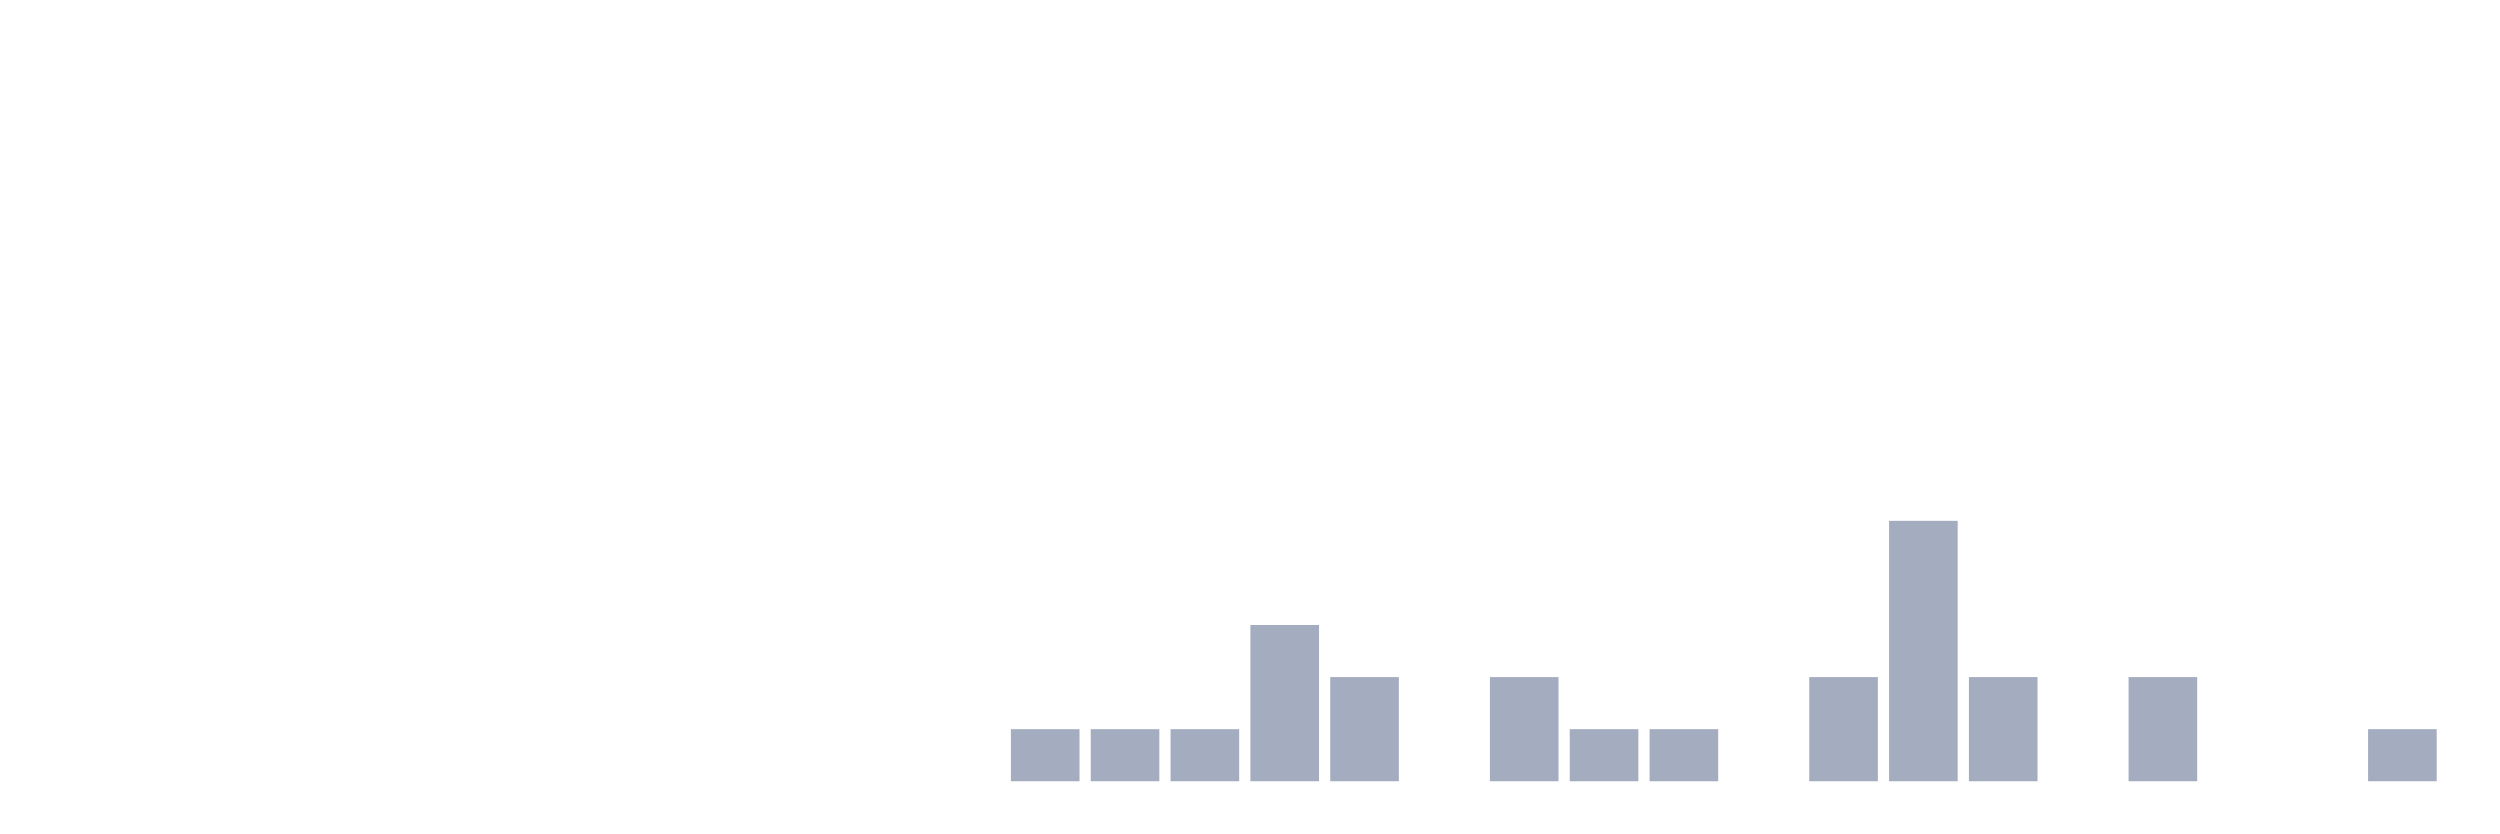
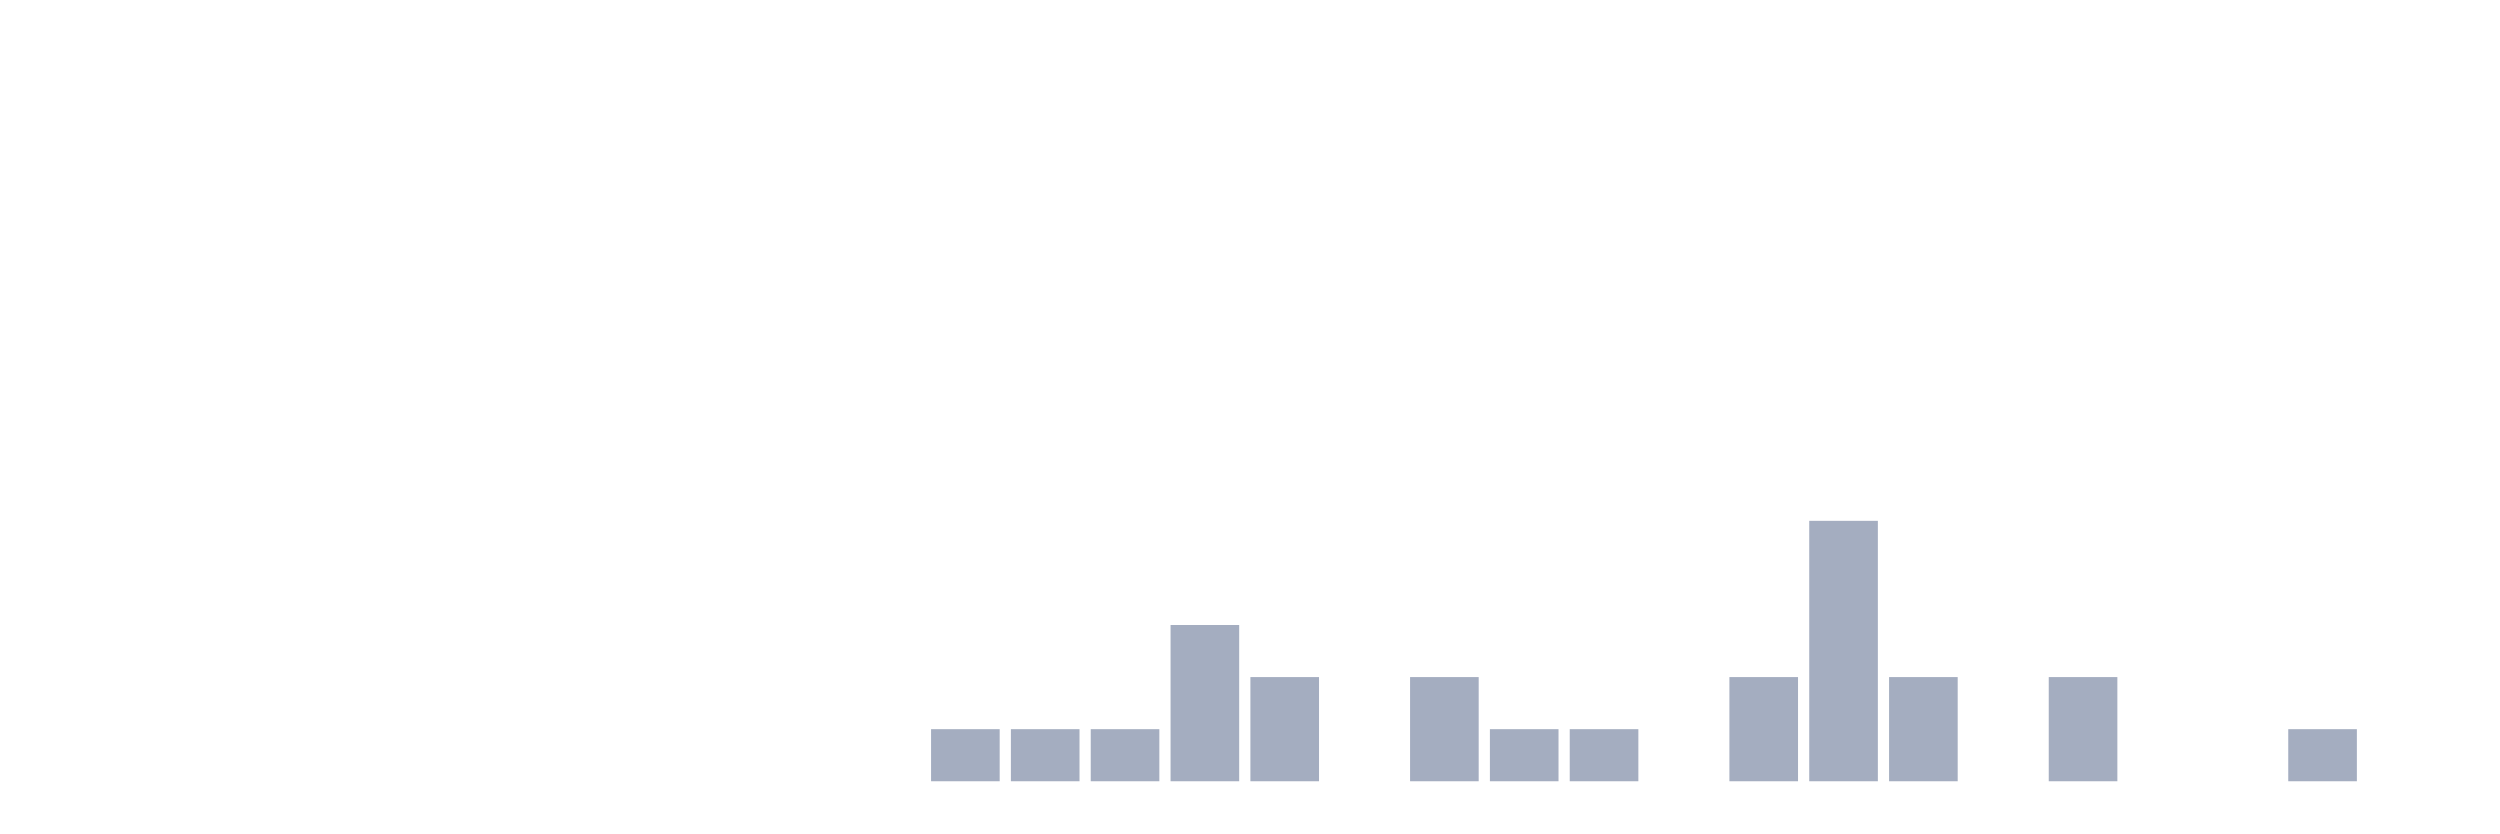
<svg xmlns="http://www.w3.org/2000/svg" viewBox="0 0 480 160">
  <g transform="translate(10,10)">
    <rect class="bar" x="0.153" width="13.175" y="140" height="0" fill="rgb(164,173,192)" />
    <rect class="bar" x="15.482" width="13.175" y="140" height="0" fill="rgb(164,173,192)" />
    <rect class="bar" x="30.81" width="13.175" y="140" height="0" fill="rgb(164,173,192)" />
    <rect class="bar" x="46.138" width="13.175" y="140" height="0" fill="rgb(164,173,192)" />
    <rect class="bar" x="61.466" width="13.175" y="140" height="0" fill="rgb(164,173,192)" />
    <rect class="bar" x="76.794" width="13.175" y="140" height="0" fill="rgb(164,173,192)" />
    <rect class="bar" x="92.123" width="13.175" y="140" height="0" fill="rgb(164,173,192)" />
    <rect class="bar" x="107.451" width="13.175" y="140" height="0" fill="rgb(164,173,192)" />
    <rect class="bar" x="122.779" width="13.175" y="140" height="0" fill="rgb(164,173,192)" />
    <rect class="bar" x="138.107" width="13.175" y="140" height="0" fill="rgb(164,173,192)" />
    <rect class="bar" x="153.436" width="13.175" y="140" height="0" fill="rgb(164,173,192)" />
-     <rect class="bar" x="168.764" width="13.175" y="140" height="0" fill="rgb(164,173,192)" />
+     <rect class="bar" x="168.764" width="13.175" y="130" height="10" fill="rgb(164,173,192)" />
    <rect class="bar" x="184.092" width="13.175" y="130" height="10" fill="rgb(164,173,192)" />
    <rect class="bar" x="199.42" width="13.175" y="130" height="10" fill="rgb(164,173,192)" />
-     <rect class="bar" x="214.748" width="13.175" y="130" height="10" fill="rgb(164,173,192)" />
-     <rect class="bar" x="230.077" width="13.175" y="110" height="30" fill="rgb(164,173,192)" />
-     <rect class="bar" x="245.405" width="13.175" y="120" height="20" fill="rgb(164,173,192)" />
-     <rect class="bar" x="260.733" width="13.175" y="140" height="0" fill="rgb(164,173,192)" />
-     <rect class="bar" x="276.061" width="13.175" y="120" height="20" fill="rgb(164,173,192)" />
+     <rect class="bar" x="214.748" width="13.175" y="110" height="30" fill="rgb(164,173,192)" />
+     <rect class="bar" x="230.077" width="13.175" y="120" height="20" fill="rgb(164,173,192)" />
+     <rect class="bar" x="245.405" width="13.175" y="140" height="0" fill="rgb(164,173,192)" />
+     <rect class="bar" x="260.733" width="13.175" y="120" height="20" fill="rgb(164,173,192)" />
+     <rect class="bar" x="276.061" width="13.175" y="130" height="10" fill="rgb(164,173,192)" />
    <rect class="bar" x="291.39" width="13.175" y="130" height="10" fill="rgb(164,173,192)" />
-     <rect class="bar" x="306.718" width="13.175" y="130" height="10" fill="rgb(164,173,192)" />
-     <rect class="bar" x="322.046" width="13.175" y="140" height="0" fill="rgb(164,173,192)" />
-     <rect class="bar" x="337.374" width="13.175" y="120" height="20" fill="rgb(164,173,192)" />
-     <rect class="bar" x="352.702" width="13.175" y="90" height="50" fill="rgb(164,173,192)" />
-     <rect class="bar" x="368.031" width="13.175" y="120" height="20" fill="rgb(164,173,192)" />
-     <rect class="bar" x="383.359" width="13.175" y="140" height="0" fill="rgb(164,173,192)" />
-     <rect class="bar" x="398.687" width="13.175" y="120" height="20" fill="rgb(164,173,192)" />
+     <rect class="bar" x="306.718" width="13.175" y="140" height="0" fill="rgb(164,173,192)" />
+     <rect class="bar" x="322.046" width="13.175" y="120" height="20" fill="rgb(164,173,192)" />
+     <rect class="bar" x="337.374" width="13.175" y="90" height="50" fill="rgb(164,173,192)" />
+     <rect class="bar" x="352.702" width="13.175" y="120" height="20" fill="rgb(164,173,192)" />
+     <rect class="bar" x="368.031" width="13.175" y="140" height="0" fill="rgb(164,173,192)" />
+     <rect class="bar" x="383.359" width="13.175" y="120" height="20" fill="rgb(164,173,192)" />
+     <rect class="bar" x="398.687" width="13.175" y="140" height="0" fill="rgb(164,173,192)" />
    <rect class="bar" x="414.015" width="13.175" y="140" height="0" fill="rgb(164,173,192)" />
-     <rect class="bar" x="429.344" width="13.175" y="140" height="0" fill="rgb(164,173,192)" />
-     <rect class="bar" x="444.672" width="13.175" y="130" height="10" fill="rgb(164,173,192)" />
+     <rect class="bar" x="429.344" width="13.175" y="130" height="10" fill="rgb(164,173,192)" />
+     <rect class="bar" x="444.672" width="13.175" y="140" height="0" fill="rgb(164,173,192)" />
  </g>
</svg>
